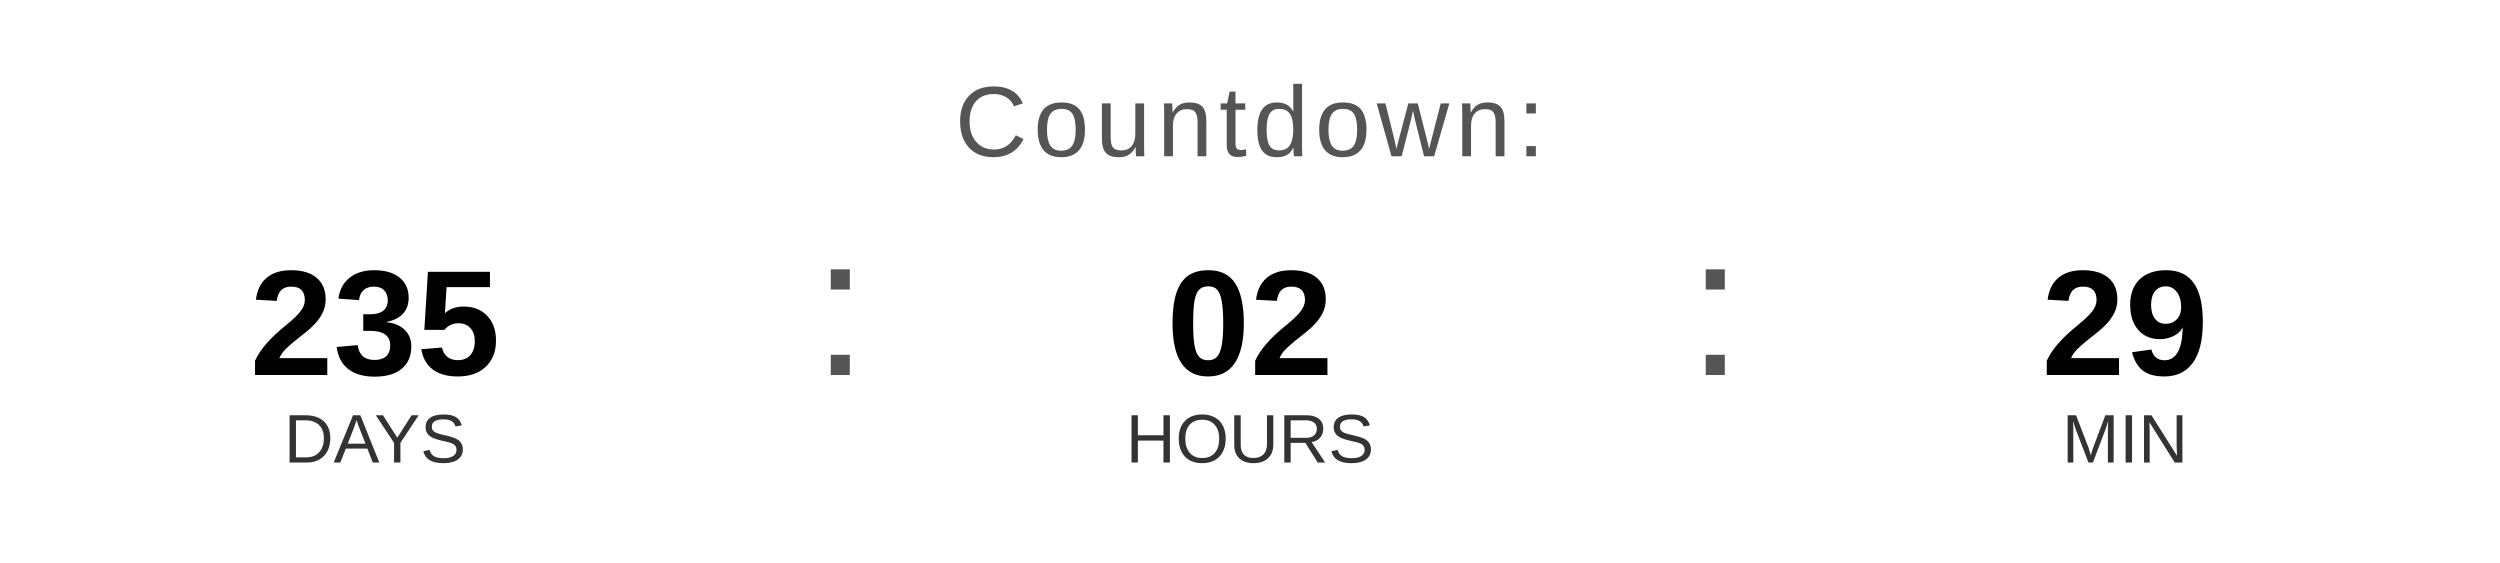
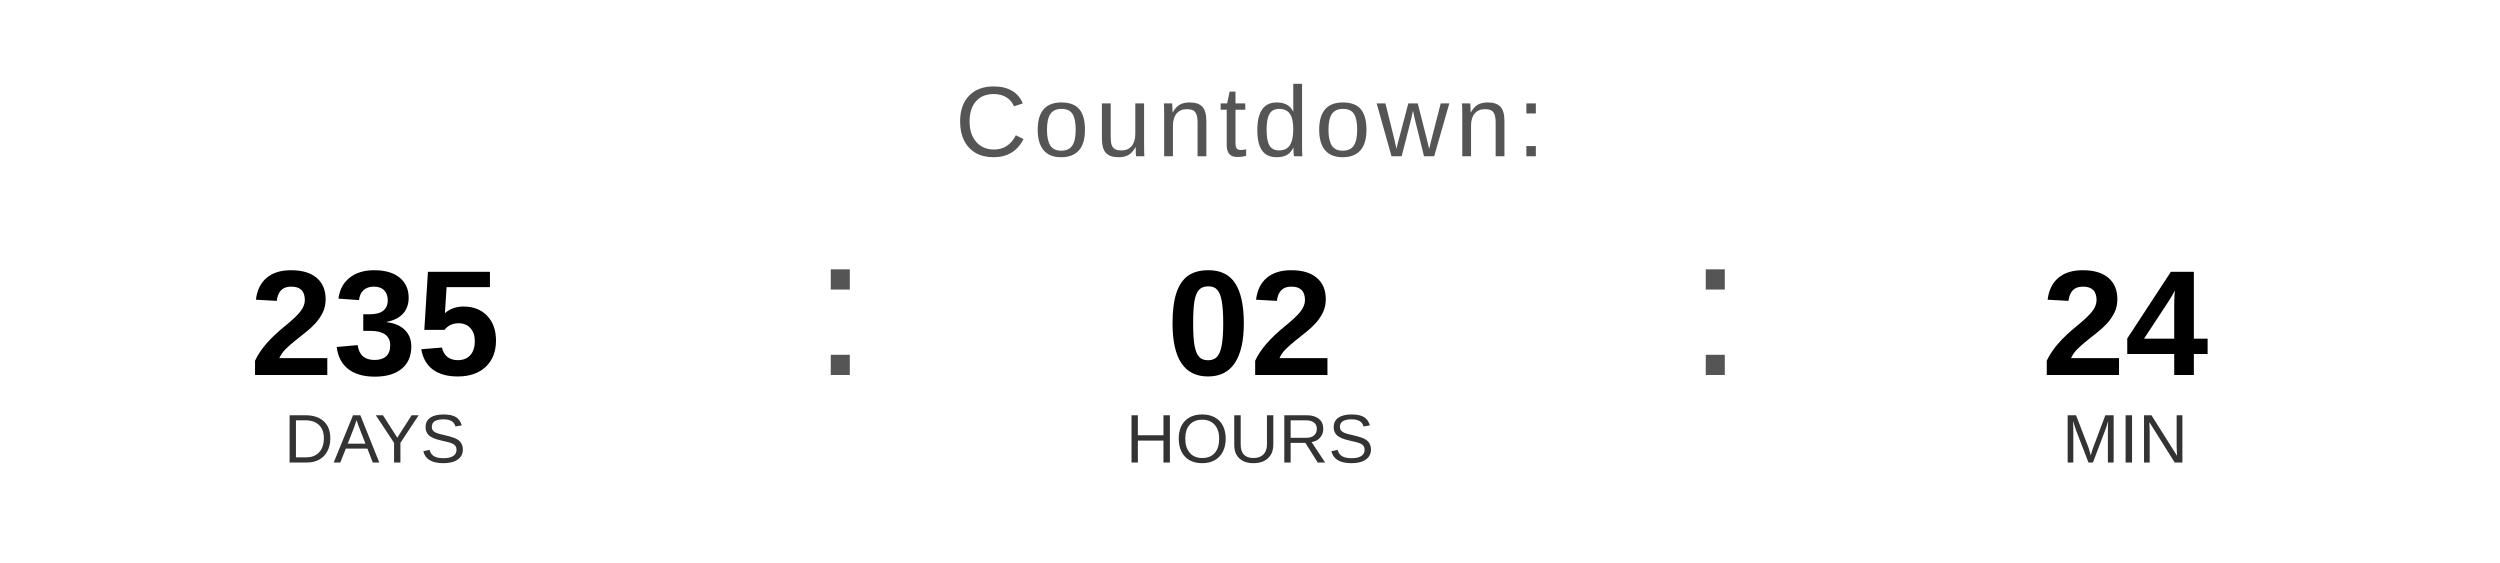
<svg xmlns="http://www.w3.org/2000/svg" width="400" height="90" viewBox="0 0 400 90">
  <text x="200" y="25" font-family="Arial, Helvetica, sans-serif" font-size="16" fill="#555555" text-anchor="middle" letter-spacing="1">
    Countdown:
  </text>
  <text x="60" y="60" font-family="Arial, Helvetica, sans-serif" font-size="24" font-weight="bold" fill="#000000" text-anchor="middle">235</text>
  <text x="60" y="74" font-family="Arial, Helvetica, sans-serif" font-size="11" fill="#333333" text-anchor="middle">DAYS</text>
  <text x="130" y="60" font-family="Arial, sans-serif" font-size="32" fill="#555555">:</text>
  <text x="200" y="60" font-family="Arial, Helvetica, sans-serif" font-size="24" font-weight="bold" fill="#000000" text-anchor="middle">02</text>
  <text x="200" y="74" font-family="Arial, Helvetica, sans-serif" font-size="11" fill="#333333" text-anchor="middle">HOURS</text>
  <text x="270" y="60" font-family="Arial, sans-serif" font-size="32" fill="#555555">:</text>
-   <text x="340" y="60" font-family="Arial, Helvetica, sans-serif" font-size="24" font-weight="bold" fill="#000000" text-anchor="middle">29</text>
+   <text x="340" y="60" font-family="Arial, Helvetica, sans-serif" font-size="24" font-weight="bold" fill="#000000" text-anchor="middle">24</text>
  <text x="340" y="74" font-family="Arial, Helvetica, sans-serif" font-size="11" fill="#333333" text-anchor="middle">MIN</text>
</svg>
